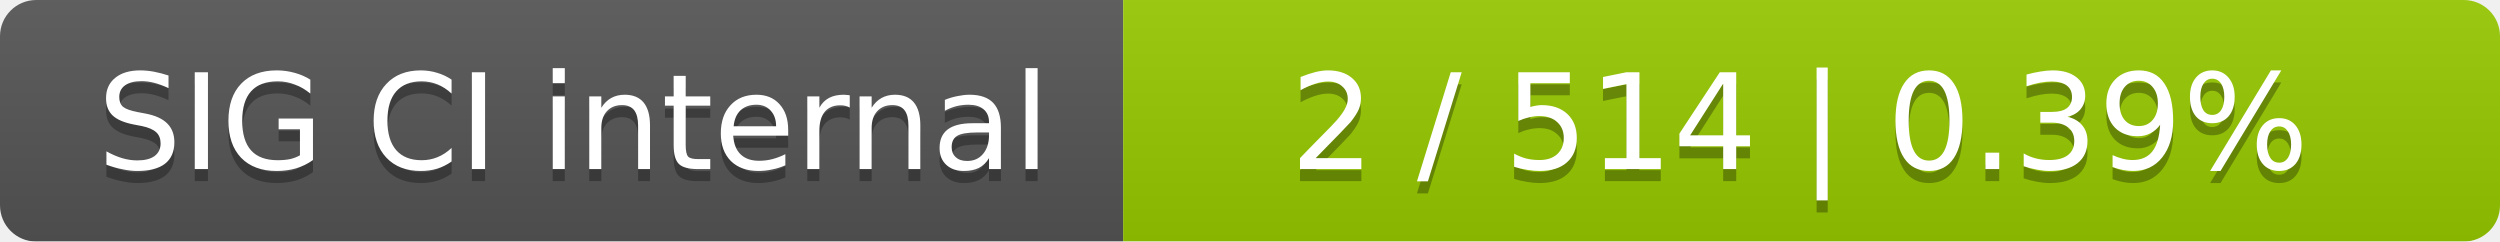
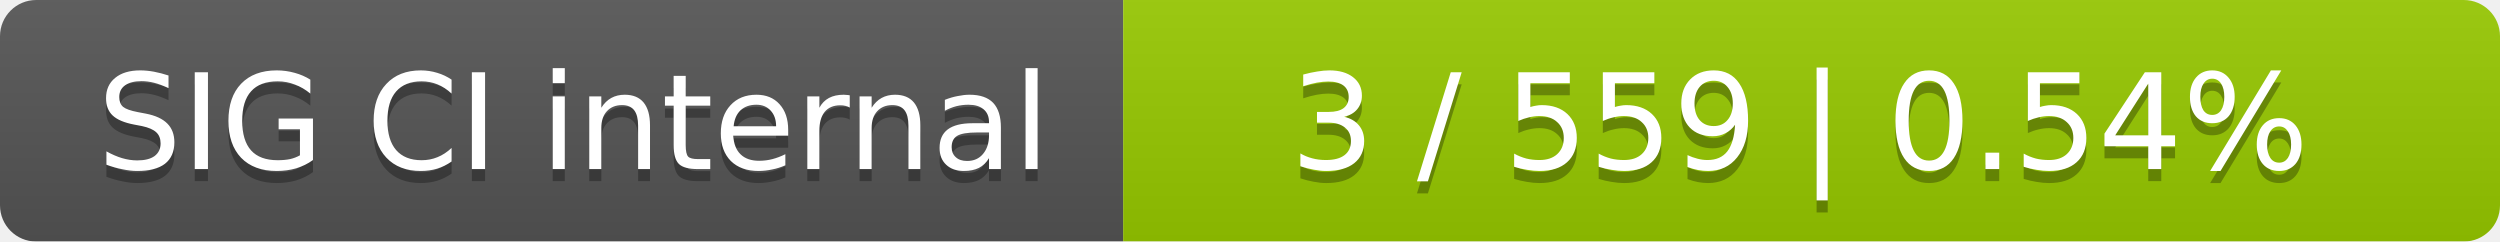
<svg xmlns="http://www.w3.org/2000/svg" width="207" height="20">
  <linearGradient id="smooth" x2="0" y2="100%">
    <stop offset="0" stop-color="#bbb" stop-opacity=".1" />
    <stop offset="1" stop-opacity=".1" />
  </linearGradient>
  <mask id="round">
    <rect width="207" height="20" rx="3" fill="#fff" />
  </mask>
  <g mask="url(#round)">
    <rect width="93" height="20" fill="#555" />
    <rect x="93" width="114" height="20" fill="#97ca00" />
    <rect width="207" height="20" fill="url(#smooth)" />
  </g>
  <g fill="#fff" text-anchor="middle" font-family="DejaVu Sans,Verdana,Geneva,sans-serif" font-size="11">
    <text x="47.5" y="15" fill="#010101" fill-opacity=".3">SIG CI internal</text>
    <text x="47.5" y="14">SIG CI internal</text>
-     <text x="149" y="15" fill="#010101" fill-opacity=".3">2 / 514    |    0.39%</text>
-     <text x="149" y="14">2 / 514    |    0.39%</text>
+     <text x="149" y="15" fill="#010101" fill-opacity=".3">3 / 559    |    0.54%</text>
+     <text x="149" y="14">3 / 559    |    0.54%</text>
  </g>
</svg>
